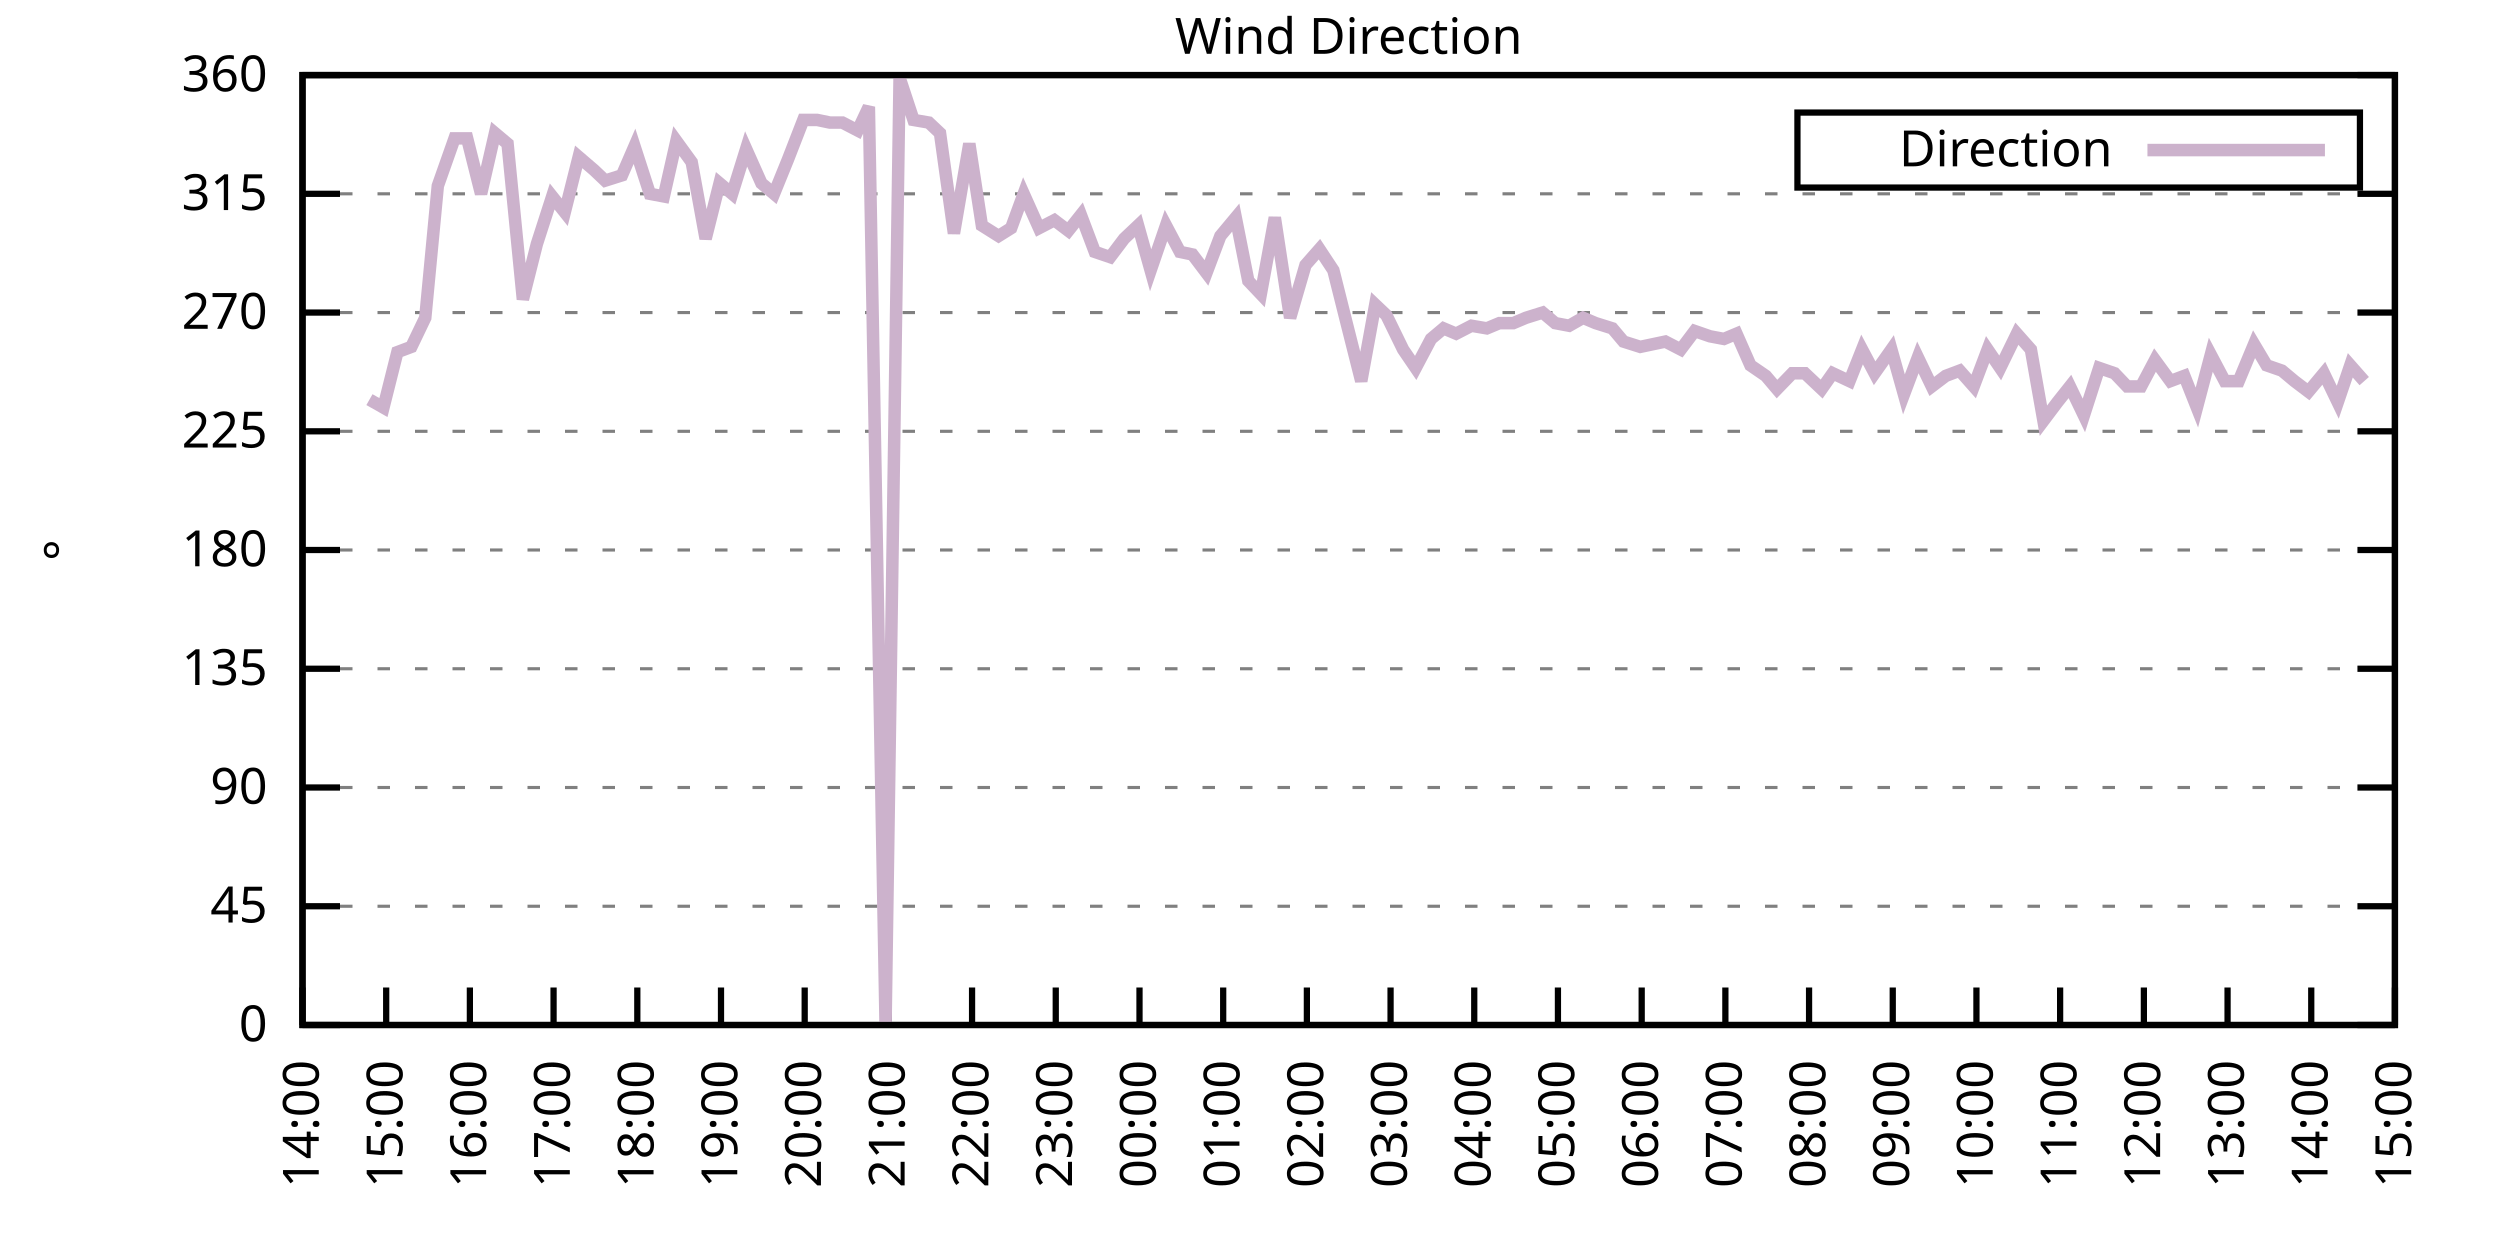
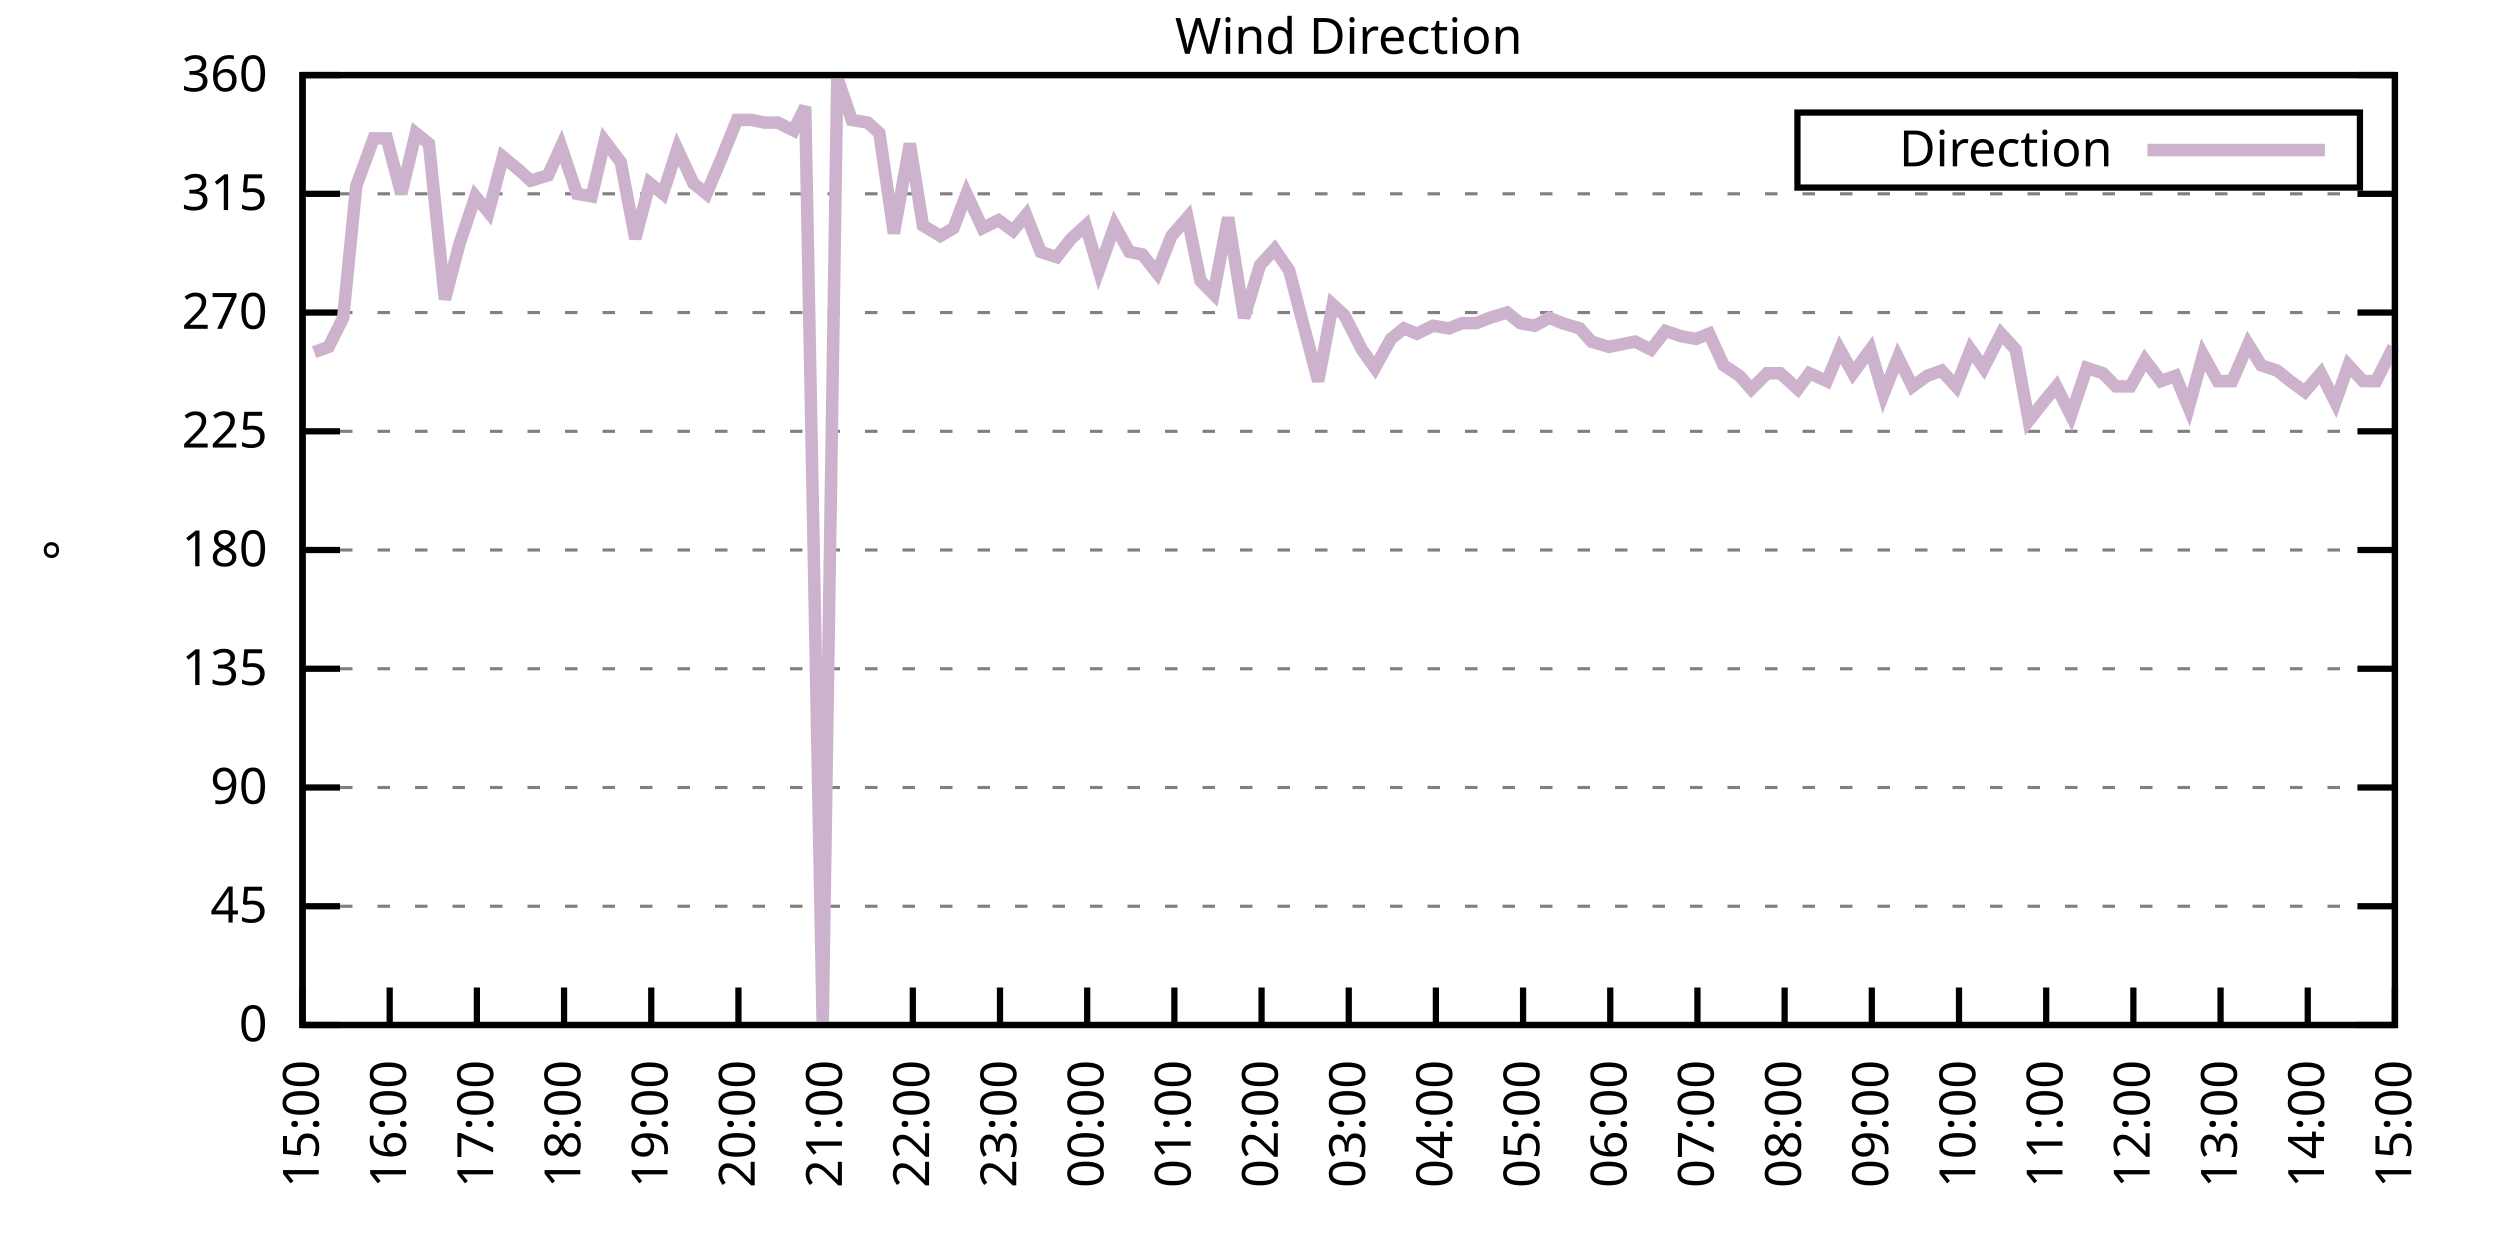
<svg xmlns="http://www.w3.org/2000/svg" xmlns:xlink="http://www.w3.org/1999/xlink" width="400" height="200" viewBox="0 0 400 200">
  <g id="gnuplot_canvas">
    <rect x="0" y="0" width="400" height="200" fill="none" />
    <defs>
      <circle id="gpDot" r="0.5" stroke-width="0.5" stroke="currentColor" />
      <path id="gpPt0" stroke-width="0.333" stroke="currentColor" d="M-1,0 h2 M0,-1 v2" />
      <path id="gpPt1" stroke-width="0.333" stroke="currentColor" d="M-1,-1 L1,1 M1,-1 L-1,1" />
      <path id="gpPt2" stroke-width="0.333" stroke="currentColor" d="M-1,0 L1,0 M0,-1 L0,1 M-1,-1 L1,1 M-1,1 L1,-1" />
      <rect id="gpPt3" stroke-width="0.333" stroke="currentColor" x="-1" y="-1" width="2" height="2" />
      <rect id="gpPt4" stroke-width="0.333" stroke="currentColor" fill="currentColor" x="-1" y="-1" width="2" height="2" />
      <circle id="gpPt5" stroke-width="0.333" stroke="currentColor" cx="0" cy="0" r="1" />
      <use xlink:href="#gpPt5" id="gpPt6" fill="currentColor" stroke="none" />
      <path id="gpPt7" stroke-width="0.333" stroke="currentColor" d="M0,-1.33 L-1.33,0.67 L1.33,0.67 z" />
      <use xlink:href="#gpPt7" id="gpPt8" fill="currentColor" stroke="none" />
      <use xlink:href="#gpPt7" id="gpPt9" stroke="currentColor" transform="rotate(180)" />
      <use xlink:href="#gpPt9" id="gpPt10" fill="currentColor" stroke="none" />
      <use xlink:href="#gpPt3" id="gpPt11" stroke="currentColor" transform="rotate(45)" />
      <use xlink:href="#gpPt11" id="gpPt12" fill="currentColor" stroke="none" />
      <path id="gpPt13" stroke-width="0.333" stroke="currentColor" d="M0,1.330 L1.265,0.411 L0.782,-1.067 L-0.782,-1.076 L-1.265,0.411 z" />
      <use xlink:href="#gpPt13" id="gpPt14" fill="currentColor" stroke="none" />
      <filter id="textbox" filterUnits="objectBoundingBox" x="0" y="0" height="1" width="1">
        <feFlood flood-color="white" flood-opacity="1" result="bgnd" />
        <feComposite in="SourceGraphic" in2="bgnd" operator="atop" />
      </filter>
      <filter id="greybox" filterUnits="objectBoundingBox" x="0" y="0" height="1" width="1">
        <feFlood flood-color="lightgrey" flood-opacity="1" result="grey" />
        <feComposite in="SourceGraphic" in2="grey" operator="atop" />
      </filter>
    </defs>
    <g fill="none" color="white" stroke="currentColor" stroke-width="1.00" stroke-linecap="butt" stroke-linejoin="miter">
</g>
    <g fill="none" color="black" stroke="currentColor" stroke-width="1.00" stroke-linecap="butt" stroke-linejoin="miter">
      <g stroke="none" shape-rendering="crispEdges">
        <polygon fill="rgb(255, 255, 255)" points="48.40,164.00 383.18,164.00 383.18,12.02 48.40,12.02 " />
      </g>
    </g>
    <g fill="none" color="black" stroke="currentColor" stroke-width="1.00" stroke-linecap="butt" stroke-linejoin="miter">
</g>
    <g fill="none" color="black" stroke="black" stroke-width="0.50" stroke-linecap="butt" stroke-linejoin="miter">
</g>
    <g fill="none" color="gray" stroke="currentColor" stroke-width="0.50" stroke-linecap="butt" stroke-linejoin="miter">
      <path stroke="gray" stroke-dasharray="2,4" class="gridline" d="M48.40,164.00 L383.19,164.00  " />
    </g>
    <g fill="none" color="gray" stroke="gray" stroke-width="1.00" stroke-linecap="butt" stroke-linejoin="miter">
</g>
    <g fill="none" color="black" stroke="currentColor" stroke-width="1.00" stroke-linecap="butt" stroke-linejoin="miter">
      <path stroke="black" d="M48.40,164.00 L54.40,164.00 M383.19,164.00 L377.19,164.00  " />
      <g transform="translate(42.80,166.60)" stroke="none" fill="black" font-family="Sans" font-size="8.00" text-anchor="end">
        <text>
          <tspan font-family="Sans"> 0</tspan>
        </text>
      </g>
    </g>
    <g fill="none" color="black" stroke="currentColor" stroke-width="1.00" stroke-linecap="butt" stroke-linejoin="miter">
</g>
    <g fill="none" color="black" stroke="black" stroke-width="0.50" stroke-linecap="butt" stroke-linejoin="miter">
</g>
    <g fill="none" color="gray" stroke="currentColor" stroke-width="0.50" stroke-linecap="butt" stroke-linejoin="miter">
      <path stroke="gray" stroke-dasharray="2,4" class="gridline" d="M48.40,145.00 L383.19,145.00  " />
    </g>
    <g fill="none" color="gray" stroke="gray" stroke-width="1.00" stroke-linecap="butt" stroke-linejoin="miter">
</g>
    <g fill="none" color="black" stroke="currentColor" stroke-width="1.00" stroke-linecap="butt" stroke-linejoin="miter">
      <path stroke="black" d="M48.40,145.00 L54.40,145.00 M383.19,145.00 L377.19,145.00  " />
      <g transform="translate(42.80,147.60)" stroke="none" fill="black" font-family="Sans" font-size="8.00" text-anchor="end">
        <text>
          <tspan font-family="Sans"> 45</tspan>
        </text>
      </g>
    </g>
    <g fill="none" color="black" stroke="currentColor" stroke-width="1.00" stroke-linecap="butt" stroke-linejoin="miter">
</g>
    <g fill="none" color="black" stroke="black" stroke-width="0.50" stroke-linecap="butt" stroke-linejoin="miter">
</g>
    <g fill="none" color="gray" stroke="currentColor" stroke-width="0.50" stroke-linecap="butt" stroke-linejoin="miter">
      <path stroke="gray" stroke-dasharray="2,4" class="gridline" d="M48.40,126.00 L383.19,126.00  " />
    </g>
    <g fill="none" color="gray" stroke="gray" stroke-width="1.00" stroke-linecap="butt" stroke-linejoin="miter">
</g>
    <g fill="none" color="black" stroke="currentColor" stroke-width="1.00" stroke-linecap="butt" stroke-linejoin="miter">
      <path stroke="black" d="M48.40,126.00 L54.40,126.00 M383.19,126.00 L377.19,126.00  " />
      <g transform="translate(42.80,128.60)" stroke="none" fill="black" font-family="Sans" font-size="8.00" text-anchor="end">
        <text>
          <tspan font-family="Sans"> 90</tspan>
        </text>
      </g>
    </g>
    <g fill="none" color="black" stroke="currentColor" stroke-width="1.00" stroke-linecap="butt" stroke-linejoin="miter">
</g>
    <g fill="none" color="black" stroke="black" stroke-width="0.50" stroke-linecap="butt" stroke-linejoin="miter">
</g>
    <g fill="none" color="gray" stroke="currentColor" stroke-width="0.50" stroke-linecap="butt" stroke-linejoin="miter">
      <path stroke="gray" stroke-dasharray="2,4" class="gridline" d="M48.40,107.00 L383.19,107.00  " />
    </g>
    <g fill="none" color="gray" stroke="gray" stroke-width="1.00" stroke-linecap="butt" stroke-linejoin="miter">
</g>
    <g fill="none" color="black" stroke="currentColor" stroke-width="1.00" stroke-linecap="butt" stroke-linejoin="miter">
      <path stroke="black" d="M48.40,107.00 L54.40,107.00 M383.19,107.00 L377.19,107.00  " />
      <g transform="translate(42.80,109.60)" stroke="none" fill="black" font-family="Sans" font-size="8.00" text-anchor="end">
        <text>
          <tspan font-family="Sans"> 135</tspan>
        </text>
      </g>
    </g>
    <g fill="none" color="black" stroke="currentColor" stroke-width="1.00" stroke-linecap="butt" stroke-linejoin="miter">
</g>
    <g fill="none" color="black" stroke="black" stroke-width="0.50" stroke-linecap="butt" stroke-linejoin="miter">
</g>
    <g fill="none" color="gray" stroke="currentColor" stroke-width="0.50" stroke-linecap="butt" stroke-linejoin="miter">
      <path stroke="gray" stroke-dasharray="2,4" class="gridline" d="M48.40,88.00 L383.19,88.00  " />
    </g>
    <g fill="none" color="gray" stroke="gray" stroke-width="1.00" stroke-linecap="butt" stroke-linejoin="miter">
</g>
    <g fill="none" color="black" stroke="currentColor" stroke-width="1.00" stroke-linecap="butt" stroke-linejoin="miter">
      <path stroke="black" d="M48.40,88.00 L54.40,88.00 M383.19,88.00 L377.19,88.00  " />
      <g transform="translate(42.80,90.60)" stroke="none" fill="black" font-family="Sans" font-size="8.00" text-anchor="end">
        <text>
          <tspan font-family="Sans"> 180</tspan>
        </text>
      </g>
    </g>
    <g fill="none" color="black" stroke="currentColor" stroke-width="1.00" stroke-linecap="butt" stroke-linejoin="miter">
</g>
    <g fill="none" color="black" stroke="black" stroke-width="0.50" stroke-linecap="butt" stroke-linejoin="miter">
</g>
    <g fill="none" color="gray" stroke="currentColor" stroke-width="0.50" stroke-linecap="butt" stroke-linejoin="miter">
      <path stroke="gray" stroke-dasharray="2,4" class="gridline" d="M48.40,69.01 L383.19,69.01  " />
    </g>
    <g fill="none" color="gray" stroke="gray" stroke-width="1.00" stroke-linecap="butt" stroke-linejoin="miter">
</g>
    <g fill="none" color="black" stroke="currentColor" stroke-width="1.00" stroke-linecap="butt" stroke-linejoin="miter">
      <path stroke="black" d="M48.40,69.01 L54.40,69.01 M383.19,69.01 L377.19,69.01  " />
      <g transform="translate(42.80,71.61)" stroke="none" fill="black" font-family="Sans" font-size="8.00" text-anchor="end">
        <text>
          <tspan font-family="Sans"> 225</tspan>
        </text>
      </g>
    </g>
    <g fill="none" color="black" stroke="currentColor" stroke-width="1.00" stroke-linecap="butt" stroke-linejoin="miter">
</g>
    <g fill="none" color="black" stroke="black" stroke-width="0.50" stroke-linecap="butt" stroke-linejoin="miter">
</g>
    <g fill="none" color="gray" stroke="currentColor" stroke-width="0.50" stroke-linecap="butt" stroke-linejoin="miter">
      <path stroke="gray" stroke-dasharray="2,4" class="gridline" d="M48.40,50.01 L383.19,50.01  " />
    </g>
    <g fill="none" color="gray" stroke="gray" stroke-width="1.00" stroke-linecap="butt" stroke-linejoin="miter">
</g>
    <g fill="none" color="black" stroke="currentColor" stroke-width="1.00" stroke-linecap="butt" stroke-linejoin="miter">
      <path stroke="black" d="M48.40,50.01 L54.40,50.01 M383.19,50.01 L377.19,50.01  " />
      <g transform="translate(42.80,52.61)" stroke="none" fill="black" font-family="Sans" font-size="8.00" text-anchor="end">
        <text>
          <tspan font-family="Sans"> 270</tspan>
        </text>
      </g>
    </g>
    <g fill="none" color="black" stroke="currentColor" stroke-width="1.00" stroke-linecap="butt" stroke-linejoin="miter">
</g>
    <g fill="none" color="black" stroke="black" stroke-width="0.50" stroke-linecap="butt" stroke-linejoin="miter">
</g>
    <g fill="none" color="gray" stroke="currentColor" stroke-width="0.50" stroke-linecap="butt" stroke-linejoin="miter">
      <path stroke="gray" stroke-dasharray="2,4" class="gridline" d="M48.40,31.01 L383.19,31.01  " />
    </g>
    <g fill="none" color="gray" stroke="gray" stroke-width="1.00" stroke-linecap="butt" stroke-linejoin="miter">
</g>
    <g fill="none" color="black" stroke="currentColor" stroke-width="1.00" stroke-linecap="butt" stroke-linejoin="miter">
      <path stroke="black" d="M48.40,31.01 L54.40,31.01 M383.19,31.01 L377.19,31.01  " />
      <g transform="translate(42.80,33.61)" stroke="none" fill="black" font-family="Sans" font-size="8.00" text-anchor="end">
        <text>
          <tspan font-family="Sans"> 315</tspan>
        </text>
      </g>
    </g>
    <g fill="none" color="black" stroke="currentColor" stroke-width="1.00" stroke-linecap="butt" stroke-linejoin="miter">
</g>
    <g fill="none" color="black" stroke="black" stroke-width="0.50" stroke-linecap="butt" stroke-linejoin="miter">
</g>
    <g fill="none" color="gray" stroke="currentColor" stroke-width="0.50" stroke-linecap="butt" stroke-linejoin="miter">
      <path stroke="gray" stroke-dasharray="2,4" class="gridline" d="M48.40,12.01 L383.19,12.01  " />
    </g>
    <g fill="none" color="gray" stroke="gray" stroke-width="1.00" stroke-linecap="butt" stroke-linejoin="miter">
</g>
    <g fill="none" color="black" stroke="currentColor" stroke-width="1.00" stroke-linecap="butt" stroke-linejoin="miter">
      <path stroke="black" d="M48.40,12.01 L54.40,12.01 M383.19,12.01 L377.19,12.01  " />
      <g transform="translate(42.80,14.61)" stroke="none" fill="black" font-family="Sans" font-size="8.00" text-anchor="end">
        <text>
          <tspan font-family="Sans"> 360</tspan>
        </text>
      </g>
    </g>
    <g fill="none" color="black" stroke="currentColor" stroke-width="1.00" stroke-linecap="butt" stroke-linejoin="miter">
      <path stroke="black" d="M48.40,164.00 L48.40,158.00  " />
      <g transform="translate(51.00,169.60) rotate(270.00)" stroke="none" fill="black" font-family="Sans" font-size="8.00" text-anchor="end">
        <text>
-           <tspan font-family="Sans">14:00</tspan>
-         </text>
-       </g>
-     </g>
-     <g fill="none" color="black" stroke="currentColor" stroke-width="1.00" stroke-linecap="butt" stroke-linejoin="miter">
-       <path stroke="black" d="M61.79,164.00 L61.79,158.00  " />
-       <g transform="translate(64.39,169.60) rotate(270.00)" stroke="none" fill="black" font-family="Sans" font-size="8.00" text-anchor="end">
-         <text>
          <tspan font-family="Sans">15:00</tspan>
        </text>
      </g>
    </g>
    <g fill="none" color="black" stroke="currentColor" stroke-width="1.00" stroke-linecap="butt" stroke-linejoin="miter">
-       <path stroke="black" d="M75.18,164.00 L75.18,158.00  " />
-       <g transform="translate(77.78,169.60) rotate(270.00)" stroke="none" fill="black" font-family="Sans" font-size="8.00" text-anchor="end">
+       <path stroke="black" d="M62.35,164.00 L62.35,158.00  " />
+       <g transform="translate(64.95,169.60) rotate(270.00)" stroke="none" fill="black" font-family="Sans" font-size="8.00" text-anchor="end">
        <text>
          <tspan font-family="Sans">16:00</tspan>
        </text>
      </g>
    </g>
    <g fill="none" color="black" stroke="currentColor" stroke-width="1.00" stroke-linecap="butt" stroke-linejoin="miter">
-       <path stroke="black" d="M88.57,164.00 L88.57,158.00  " />
-       <g transform="translate(91.17,169.60) rotate(270.00)" stroke="none" fill="black" font-family="Sans" font-size="8.00" text-anchor="end">
+       <path stroke="black" d="M76.30,164.00 L76.30,158.00  " />
+       <g transform="translate(78.90,169.60) rotate(270.00)" stroke="none" fill="black" font-family="Sans" font-size="8.00" text-anchor="end">
        <text>
          <tspan font-family="Sans">17:00</tspan>
        </text>
      </g>
    </g>
    <g fill="none" color="black" stroke="currentColor" stroke-width="1.00" stroke-linecap="butt" stroke-linejoin="miter">
-       <path stroke="black" d="M101.97,164.00 L101.97,158.00  " />
-       <g transform="translate(104.57,169.60) rotate(270.00)" stroke="none" fill="black" font-family="Sans" font-size="8.00" text-anchor="end">
+       <path stroke="black" d="M90.25,164.00 L90.25,158.00  " />
+       <g transform="translate(92.85,169.60) rotate(270.00)" stroke="none" fill="black" font-family="Sans" font-size="8.00" text-anchor="end">
        <text>
          <tspan font-family="Sans">18:00</tspan>
        </text>
      </g>
    </g>
    <g fill="none" color="black" stroke="currentColor" stroke-width="1.00" stroke-linecap="butt" stroke-linejoin="miter">
-       <path stroke="black" d="M115.36,164.00 L115.36,158.00  " />
-       <g transform="translate(117.96,169.60) rotate(270.00)" stroke="none" fill="black" font-family="Sans" font-size="8.00" text-anchor="end">
+       <path stroke="black" d="M104.20,164.00 L104.20,158.00  " />
+       <g transform="translate(106.80,169.60) rotate(270.00)" stroke="none" fill="black" font-family="Sans" font-size="8.00" text-anchor="end">
        <text>
          <tspan font-family="Sans">19:00</tspan>
        </text>
      </g>
    </g>
    <g fill="none" color="black" stroke="currentColor" stroke-width="1.00" stroke-linecap="butt" stroke-linejoin="miter">
-       <path stroke="black" d="M128.75,164.00 L128.75,158.00  " />
-       <g transform="translate(131.35,169.60) rotate(270.00)" stroke="none" fill="black" font-family="Sans" font-size="8.00" text-anchor="end">
+       <path stroke="black" d="M118.15,164.00 L118.15,158.00  " />
+       <g transform="translate(120.75,169.60) rotate(270.00)" stroke="none" fill="black" font-family="Sans" font-size="8.00" text-anchor="end">
        <text>
          <tspan font-family="Sans">20:00</tspan>
        </text>
      </g>
    </g>
    <g fill="none" color="black" stroke="currentColor" stroke-width="1.00" stroke-linecap="butt" stroke-linejoin="miter">
-       <path stroke="black" d="M142.14,164.00 L142.14,158.00  " />
-       <g transform="translate(144.74,169.60) rotate(270.00)" stroke="none" fill="black" font-family="Sans" font-size="8.00" text-anchor="end">
+       <path stroke="black" d="M132.10,164.00 L132.10,158.00  " />
+       <g transform="translate(134.70,169.60) rotate(270.00)" stroke="none" fill="black" font-family="Sans" font-size="8.00" text-anchor="end">
        <text>
          <tspan font-family="Sans">21:00</tspan>
        </text>
      </g>
    </g>
    <g fill="none" color="black" stroke="currentColor" stroke-width="1.00" stroke-linecap="butt" stroke-linejoin="miter">
-       <path stroke="black" d="M155.53,164.00 L155.53,158.00  " />
-       <g transform="translate(158.13,169.60) rotate(270.00)" stroke="none" fill="black" font-family="Sans" font-size="8.00" text-anchor="end">
+       <path stroke="black" d="M146.05,164.00 L146.05,158.00  " />
+       <g transform="translate(148.65,169.60) rotate(270.00)" stroke="none" fill="black" font-family="Sans" font-size="8.00" text-anchor="end">
        <text>
          <tspan font-family="Sans">22:00</tspan>
        </text>
      </g>
    </g>
    <g fill="none" color="black" stroke="currentColor" stroke-width="1.00" stroke-linecap="butt" stroke-linejoin="miter">
-       <path stroke="black" d="M168.92,164.00 L168.92,158.00  " />
-       <g transform="translate(171.52,169.60) rotate(270.00)" stroke="none" fill="black" font-family="Sans" font-size="8.00" text-anchor="end">
+       <path stroke="black" d="M160.00,164.00 L160.00,158.00  " />
+       <g transform="translate(162.60,169.60) rotate(270.00)" stroke="none" fill="black" font-family="Sans" font-size="8.00" text-anchor="end">
        <text>
          <tspan font-family="Sans">23:00</tspan>
        </text>
      </g>
    </g>
    <g fill="none" color="black" stroke="currentColor" stroke-width="1.00" stroke-linecap="butt" stroke-linejoin="miter">
-       <path stroke="black" d="M182.32,164.00 L182.32,158.00  " />
-       <g transform="translate(184.92,169.60) rotate(270.00)" stroke="none" fill="black" font-family="Sans" font-size="8.00" text-anchor="end">
+       <path stroke="black" d="M173.95,164.00 L173.95,158.00  " />
+       <g transform="translate(176.55,169.60) rotate(270.00)" stroke="none" fill="black" font-family="Sans" font-size="8.00" text-anchor="end">
        <text>
          <tspan font-family="Sans">00:00</tspan>
        </text>
      </g>
    </g>
    <g fill="none" color="black" stroke="currentColor" stroke-width="1.00" stroke-linecap="butt" stroke-linejoin="miter">
-       <path stroke="black" d="M195.71,164.00 L195.71,158.00  " />
-       <g transform="translate(198.31,169.60) rotate(270.00)" stroke="none" fill="black" font-family="Sans" font-size="8.00" text-anchor="end">
+       <path stroke="black" d="M187.90,164.00 L187.90,158.00  " />
+       <g transform="translate(190.50,169.60) rotate(270.00)" stroke="none" fill="black" font-family="Sans" font-size="8.00" text-anchor="end">
        <text>
          <tspan font-family="Sans">01:00</tspan>
        </text>
      </g>
    </g>
    <g fill="none" color="black" stroke="currentColor" stroke-width="1.00" stroke-linecap="butt" stroke-linejoin="miter">
-       <path stroke="black" d="M209.10,164.00 L209.10,158.00  " />
-       <g transform="translate(211.70,169.60) rotate(270.00)" stroke="none" fill="black" font-family="Sans" font-size="8.00" text-anchor="end">
+       <path stroke="black" d="M201.85,164.00 L201.85,158.00  " />
+       <g transform="translate(204.45,169.60) rotate(270.00)" stroke="none" fill="black" font-family="Sans" font-size="8.00" text-anchor="end">
        <text>
          <tspan font-family="Sans">02:00</tspan>
        </text>
      </g>
    </g>
    <g fill="none" color="black" stroke="currentColor" stroke-width="1.00" stroke-linecap="butt" stroke-linejoin="miter">
-       <path stroke="black" d="M222.49,164.00 L222.49,158.00  " />
-       <g transform="translate(225.09,169.60) rotate(270.00)" stroke="none" fill="black" font-family="Sans" font-size="8.00" text-anchor="end">
+       <path stroke="black" d="M215.80,164.00 L215.80,158.00  " />
+       <g transform="translate(218.40,169.60) rotate(270.00)" stroke="none" fill="black" font-family="Sans" font-size="8.00" text-anchor="end">
        <text>
          <tspan font-family="Sans">03:00</tspan>
        </text>
      </g>
    </g>
    <g fill="none" color="black" stroke="currentColor" stroke-width="1.00" stroke-linecap="butt" stroke-linejoin="miter">
-       <path stroke="black" d="M235.88,164.00 L235.88,158.00  " />
-       <g transform="translate(238.48,169.60) rotate(270.00)" stroke="none" fill="black" font-family="Sans" font-size="8.00" text-anchor="end">
+       <path stroke="black" d="M229.74,164.00 L229.74,158.00  " />
+       <g transform="translate(232.34,169.60) rotate(270.00)" stroke="none" fill="black" font-family="Sans" font-size="8.00" text-anchor="end">
        <text>
          <tspan font-family="Sans">04:00</tspan>
        </text>
      </g>
    </g>
    <g fill="none" color="black" stroke="currentColor" stroke-width="1.00" stroke-linecap="butt" stroke-linejoin="miter">
-       <path stroke="black" d="M249.27,164.00 L249.27,158.00  " />
-       <g transform="translate(251.87,169.60) rotate(270.00)" stroke="none" fill="black" font-family="Sans" font-size="8.00" text-anchor="end">
+       <path stroke="black" d="M243.69,164.00 L243.69,158.00  " />
+       <g transform="translate(246.29,169.60) rotate(270.00)" stroke="none" fill="black" font-family="Sans" font-size="8.00" text-anchor="end">
        <text>
          <tspan font-family="Sans">05:00</tspan>
        </text>
      </g>
    </g>
    <g fill="none" color="black" stroke="currentColor" stroke-width="1.00" stroke-linecap="butt" stroke-linejoin="miter">
-       <path stroke="black" d="M262.67,164.00 L262.67,158.00  " />
-       <g transform="translate(265.27,169.60) rotate(270.00)" stroke="none" fill="black" font-family="Sans" font-size="8.00" text-anchor="end">
+       <path stroke="black" d="M257.64,164.00 L257.64,158.00  " />
+       <g transform="translate(260.24,169.60) rotate(270.00)" stroke="none" fill="black" font-family="Sans" font-size="8.00" text-anchor="end">
        <text>
          <tspan font-family="Sans">06:00</tspan>
        </text>
      </g>
    </g>
    <g fill="none" color="black" stroke="currentColor" stroke-width="1.00" stroke-linecap="butt" stroke-linejoin="miter">
-       <path stroke="black" d="M276.06,164.00 L276.06,158.00  " />
-       <g transform="translate(278.66,169.60) rotate(270.00)" stroke="none" fill="black" font-family="Sans" font-size="8.00" text-anchor="end">
+       <path stroke="black" d="M271.59,164.00 L271.59,158.00  " />
+       <g transform="translate(274.19,169.60) rotate(270.00)" stroke="none" fill="black" font-family="Sans" font-size="8.00" text-anchor="end">
        <text>
          <tspan font-family="Sans">07:00</tspan>
        </text>
      </g>
    </g>
    <g fill="none" color="black" stroke="currentColor" stroke-width="1.00" stroke-linecap="butt" stroke-linejoin="miter">
-       <path stroke="black" d="M289.45,164.00 L289.45,158.00  " />
-       <g transform="translate(292.05,169.60) rotate(270.00)" stroke="none" fill="black" font-family="Sans" font-size="8.00" text-anchor="end">
+       <path stroke="black" d="M285.54,164.00 L285.54,158.00  " />
+       <g transform="translate(288.14,169.60) rotate(270.00)" stroke="none" fill="black" font-family="Sans" font-size="8.00" text-anchor="end">
        <text>
          <tspan font-family="Sans">08:00</tspan>
        </text>
      </g>
    </g>
    <g fill="none" color="black" stroke="currentColor" stroke-width="1.00" stroke-linecap="butt" stroke-linejoin="miter">
-       <path stroke="black" d="M302.84,164.00 L302.84,158.00  " />
-       <g transform="translate(305.44,169.60) rotate(270.00)" stroke="none" fill="black" font-family="Sans" font-size="8.00" text-anchor="end">
+       <path stroke="black" d="M299.49,164.00 L299.49,158.00  " />
+       <g transform="translate(302.09,169.60) rotate(270.00)" stroke="none" fill="black" font-family="Sans" font-size="8.00" text-anchor="end">
        <text>
          <tspan font-family="Sans">09:00</tspan>
        </text>
      </g>
    </g>
    <g fill="none" color="black" stroke="currentColor" stroke-width="1.00" stroke-linecap="butt" stroke-linejoin="miter">
-       <path stroke="black" d="M316.23,164.00 L316.23,158.00  " />
-       <g transform="translate(318.83,169.60) rotate(270.00)" stroke="none" fill="black" font-family="Sans" font-size="8.00" text-anchor="end">
+       <path stroke="black" d="M313.44,164.00 L313.44,158.00  " />
+       <g transform="translate(316.04,169.60) rotate(270.00)" stroke="none" fill="black" font-family="Sans" font-size="8.00" text-anchor="end">
        <text>
          <tspan font-family="Sans">10:00</tspan>
        </text>
      </g>
    </g>
    <g fill="none" color="black" stroke="currentColor" stroke-width="1.00" stroke-linecap="butt" stroke-linejoin="miter">
-       <path stroke="black" d="M329.62,164.00 L329.62,158.00  " />
-       <g transform="translate(332.22,169.60) rotate(270.00)" stroke="none" fill="black" font-family="Sans" font-size="8.00" text-anchor="end">
+       <path stroke="black" d="M327.39,164.00 L327.39,158.00  " />
+       <g transform="translate(329.99,169.60) rotate(270.00)" stroke="none" fill="black" font-family="Sans" font-size="8.00" text-anchor="end">
        <text>
          <tspan font-family="Sans">11:00</tspan>
        </text>
      </g>
    </g>
    <g fill="none" color="black" stroke="currentColor" stroke-width="1.00" stroke-linecap="butt" stroke-linejoin="miter">
-       <path stroke="black" d="M343.02,164.00 L343.02,158.00  " />
-       <g transform="translate(345.62,169.60) rotate(270.00)" stroke="none" fill="black" font-family="Sans" font-size="8.00" text-anchor="end">
+       <path stroke="black" d="M341.34,164.00 L341.34,158.00  " />
+       <g transform="translate(343.94,169.60) rotate(270.00)" stroke="none" fill="black" font-family="Sans" font-size="8.00" text-anchor="end">
        <text>
          <tspan font-family="Sans">12:00</tspan>
        </text>
      </g>
    </g>
    <g fill="none" color="black" stroke="currentColor" stroke-width="1.00" stroke-linecap="butt" stroke-linejoin="miter">
-       <path stroke="black" d="M356.41,164.00 L356.41,158.00  " />
-       <g transform="translate(359.01,169.60) rotate(270.00)" stroke="none" fill="black" font-family="Sans" font-size="8.00" text-anchor="end">
+       <path stroke="black" d="M355.29,164.00 L355.29,158.00  " />
+       <g transform="translate(357.89,169.60) rotate(270.00)" stroke="none" fill="black" font-family="Sans" font-size="8.00" text-anchor="end">
        <text>
          <tspan font-family="Sans">13:00</tspan>
        </text>
      </g>
    </g>
    <g fill="none" color="black" stroke="currentColor" stroke-width="1.00" stroke-linecap="butt" stroke-linejoin="miter">
-       <path stroke="black" d="M369.80,164.00 L369.80,158.00  " />
-       <g transform="translate(372.40,169.60) rotate(270.00)" stroke="none" fill="black" font-family="Sans" font-size="8.00" text-anchor="end">
+       <path stroke="black" d="M369.24,164.00 L369.24,158.00  " />
+       <g transform="translate(371.84,169.60) rotate(270.00)" stroke="none" fill="black" font-family="Sans" font-size="8.00" text-anchor="end">
        <text>
          <tspan font-family="Sans">14:00</tspan>
        </text>
      </g>
    </g>
    <g fill="none" color="black" stroke="currentColor" stroke-width="1.00" stroke-linecap="butt" stroke-linejoin="miter">
      <path stroke="black" d="M383.19,164.00 L383.19,158.00  " />
      <g transform="translate(385.79,169.60) rotate(270.00)" stroke="none" fill="black" font-family="Sans" font-size="8.00" text-anchor="end">
        <text>
          <tspan font-family="Sans">15:00</tspan>
        </text>
      </g>
    </g>
    <g fill="none" color="black" stroke="currentColor" stroke-width="1.00" stroke-linecap="butt" stroke-linejoin="miter">
</g>
    <g fill="none" color="black" stroke="currentColor" stroke-width="1.00" stroke-linecap="butt" stroke-linejoin="miter">
      <path stroke="black" d="M48.40,12.01 L48.40,164.00 L383.19,164.00 L383.19,12.01 L48.40,12.01 Z  " />
    </g>
    <g fill="none" color="black" stroke="currentColor" stroke-width="1.00" stroke-linecap="butt" stroke-linejoin="miter">
</g>
    <g fill="none" color="black" stroke="currentColor" stroke-width="1.00" stroke-linecap="butt" stroke-linejoin="miter">
      <path stroke="black" d="M287.59,30.01 L287.59,18.01 L377.59,18.01 L377.59,30.01 L287.59,30.01 Z  " />
    </g>
    <g id="Wind_direction_plot_1">
      <g fill="none" color="white" stroke="black" stroke-width="2.00" stroke-linecap="butt" stroke-linejoin="miter">
</g>
      <g fill="none" color="black" stroke="currentColor" stroke-width="2.00" stroke-linecap="butt" stroke-linejoin="miter">
        <g transform="translate(337.99,26.61)" stroke="none" fill="black" font-family="Sans" font-size="8.00" text-anchor="end">
          <text>
            <tspan font-family="Sans">Direction</tspan>
          </text>
        </g>
      </g>
      <g fill="none" color="black" stroke="currentColor" stroke-width="2.00" stroke-linecap="butt" stroke-linejoin="miter">
-         <path stroke="rgb(204, 178, 204)" d="M343.59,24.01 L371.99,24.01 M59.11,63.94 L61.35,65.21 L63.58,56.34 L65.81,55.50 L68.04,50.85 L70.05,29.74   L72.73,22.14 L74.74,22.14 L76.97,31.01 L79.20,21.30 L81.21,22.99 L83.66,47.90 L85.90,39.03 L88.35,31.43   L90.36,33.96 L92.59,25.10 L95.05,27.21 L96.83,28.90 L99.51,28.05 L101.52,23.41 L103.98,31.01 L106.21,31.43   L108.22,22.56 L110.67,25.94 L112.90,38.19 L115.13,29.32 L117.14,31.01 L119.38,23.83 L121.83,29.32 L123.84,31.01   L126.07,25.52 L128.53,19.19 L130.76,19.19 L132.77,19.61 L134.78,19.61 L137.23,20.88 L139.02,17.08 L141.69,164.00   L143.93,12.43 L146.16,19.19 L148.61,19.61 L150.40,21.30 L152.63,37.34 L155.09,22.99 L157.10,36.08 L159.77,37.76   L161.78,36.50 L163.79,31.01 L166.25,36.50 L168.70,35.23 L170.93,36.92 L172.94,34.39 L175.17,40.30 L177.63,41.14   L179.86,38.19 L182.09,36.08 L184.10,43.25 L186.56,36.08 L188.79,40.30 L190.80,40.72 L193.03,43.67 L195.26,37.76   L197.72,34.81 L199.73,44.94 L201.73,47.05 L203.97,34.81 L206.42,50.85 L208.88,42.41 L211.11,39.87 L213.34,43.25   L215.35,51.27 L217.80,60.98 L220.04,48.74 L221.82,50.43 L224.50,55.92 L226.51,58.87 L228.96,54.23 L230.97,52.54   L232.98,53.39 L235.44,52.12 L237.89,52.54 L239.90,51.70 L242.13,51.70 L244.14,50.85 L246.82,50.01 L248.83,51.70   L251.06,52.12 L253.29,50.85 L255.30,51.70 L257.98,52.54 L259.76,54.65 L262.44,55.50 L266.46,54.65 L268.92,55.92   L271.15,52.96 L273.60,53.81 L275.83,54.23 L277.84,53.39 L280.07,58.45 L282.53,60.14 L284.32,62.25 L286.77,59.72   L288.78,59.72 L291.46,62.25 L293.24,59.72 L295.92,60.98 L297.93,55.92 L299.94,59.72 L302.62,55.92 L304.63,63.10   L306.86,57.18 L309.09,61.83 L311.32,60.14 L313.55,59.30 L315.79,61.83 L318.02,55.92 L320.03,58.87 L322.70,53.39   L324.94,55.92 L326.95,67.32 L329.18,64.36 L331.19,61.83 L333.42,66.47 L335.87,58.87 L338.33,59.72 L340.34,61.83   L342.57,61.83 L344.80,57.61 L347.26,60.98 L349.49,60.14 L351.50,65.21 L353.73,56.76 L355.96,60.98 L358.19,60.98   L360.65,55.07 L362.66,58.45 L365.11,59.30 L367.12,60.98 L369.35,62.67 L371.81,59.72 L374.04,64.36 L376.05,58.45   L378.28,60.98  " />
+         <path stroke="rgb(204, 178, 204)" d="M343.59,24.01 L371.99,24.01 M50.26,56.34 L52.58,55.50 L54.91,50.85 L57.00,29.74 L59.79,22.14 L61.88,22.14   L64.21,31.01 L66.53,21.30 L68.63,22.99 L71.18,47.90 L73.51,39.03 L76.07,31.43 L78.16,33.96 L80.48,25.10   L83.04,27.21 L84.90,28.90 L87.69,28.05 L89.78,23.41 L92.34,31.01 L94.67,31.43 L96.76,22.56 L99.32,25.94   L101.64,38.19 L103.97,29.32 L106.06,31.01 L108.38,23.83 L110.94,29.32 L113.03,31.01 L115.36,25.52 L117.92,19.19   L120.24,19.19 L122.33,19.61 L124.43,19.61 L126.98,20.88 L128.84,17.08 L131.63,164.00 L133.96,12.43 L136.28,19.19   L138.84,19.61 L140.70,21.30 L143.02,37.34 L145.58,22.99 L147.67,36.08 L150.46,37.76 L152.56,36.50 L154.65,31.01   L157.21,36.50 L159.76,35.23 L162.09,36.92 L164.18,34.39 L166.51,40.30 L169.06,41.14 L171.39,38.19 L173.71,36.08   L175.81,43.25 L178.36,36.08 L180.69,40.30 L182.78,40.72 L185.11,43.67 L187.43,37.76 L189.99,34.81 L192.08,44.94   L194.17,47.05 L196.50,34.81 L199.06,50.85 L201.61,42.41 L203.94,39.87 L206.26,43.25 L208.36,51.27 L210.91,60.98   L213.24,48.74 L215.10,50.43 L217.89,55.92 L219.98,58.87 L222.54,54.23 L224.63,52.54 L226.72,53.39 L229.28,52.12   L231.84,52.54 L233.93,51.70 L236.25,51.70 L238.35,50.85 L241.14,50.01 L243.23,51.70 L245.55,52.12 L247.88,50.85   L249.97,51.70 L252.76,52.54 L254.62,54.65 L257.41,55.50 L261.60,54.65 L264.15,55.92 L266.48,52.96 L269.04,53.81   L271.36,54.23 L273.45,53.39 L275.78,58.45 L278.34,60.14 L280.20,62.25 L282.75,59.72 L284.85,59.72 L287.64,62.25   L289.50,59.72 L292.29,60.98 L294.38,55.92 L296.47,59.72 L299.26,55.92 L301.35,63.10 L303.68,57.18 L306.00,61.83   L308.33,60.14 L310.65,59.30 L312.98,61.83 L315.30,55.92 L317.39,58.87 L320.18,53.39 L322.51,55.92 L324.60,67.32   L326.93,64.36 L329.02,61.83 L331.34,66.47 L333.90,58.87 L336.46,59.72 L338.55,61.83 L340.88,61.83 L343.20,57.61   L345.76,60.98 L348.08,60.14 L350.18,65.21 L352.50,56.76 L354.83,60.98 L357.15,60.98 L359.71,55.07 L361.80,58.45   L364.36,59.30 L366.45,60.98 L368.78,62.67 L371.33,59.72 L373.66,64.36 L375.75,58.45 L378.08,60.98 L380.17,60.98   L382.96,55.50  " />
      </g>
    </g>
    <g fill="none" color="black" stroke="currentColor" stroke-width="2.00" stroke-linecap="butt" stroke-linejoin="miter">
</g>
    <g fill="none" color="black" stroke="black" stroke-width="1.00" stroke-linecap="butt" stroke-linejoin="miter">
</g>
    <g fill="none" color="black" stroke="currentColor" stroke-width="1.00" stroke-linecap="butt" stroke-linejoin="miter">
      <path stroke="black" d="M48.40,12.01 L48.40,164.00 L383.19,164.00 L383.19,12.01 L48.40,12.01 Z  " />
      <g transform="translate(12.80,88.01) rotate(270.00)" stroke="none" fill="black" font-family="Sans" font-size="8.00" text-anchor="middle">
        <text>
          <tspan font-family="Sans">°</tspan>
        </text>
      </g>
    </g>
    <g fill="none" color="black" stroke="currentColor" stroke-width="1.00" stroke-linecap="butt" stroke-linejoin="miter">
</g>
    <g fill="none" color="black" stroke="currentColor" stroke-width="1.00" stroke-linecap="butt" stroke-linejoin="miter">
      <g transform="translate(215.79,8.61)" stroke="none" fill="black" font-family="Sans" font-size="8.00" text-anchor="middle">
        <text>
          <tspan font-family="Sans">Wind Direction</tspan>
        </text>
      </g>
    </g>
    <g fill="none" color="black" stroke="currentColor" stroke-width="1.00" stroke-linecap="butt" stroke-linejoin="miter">
</g>
  </g>
</svg>
